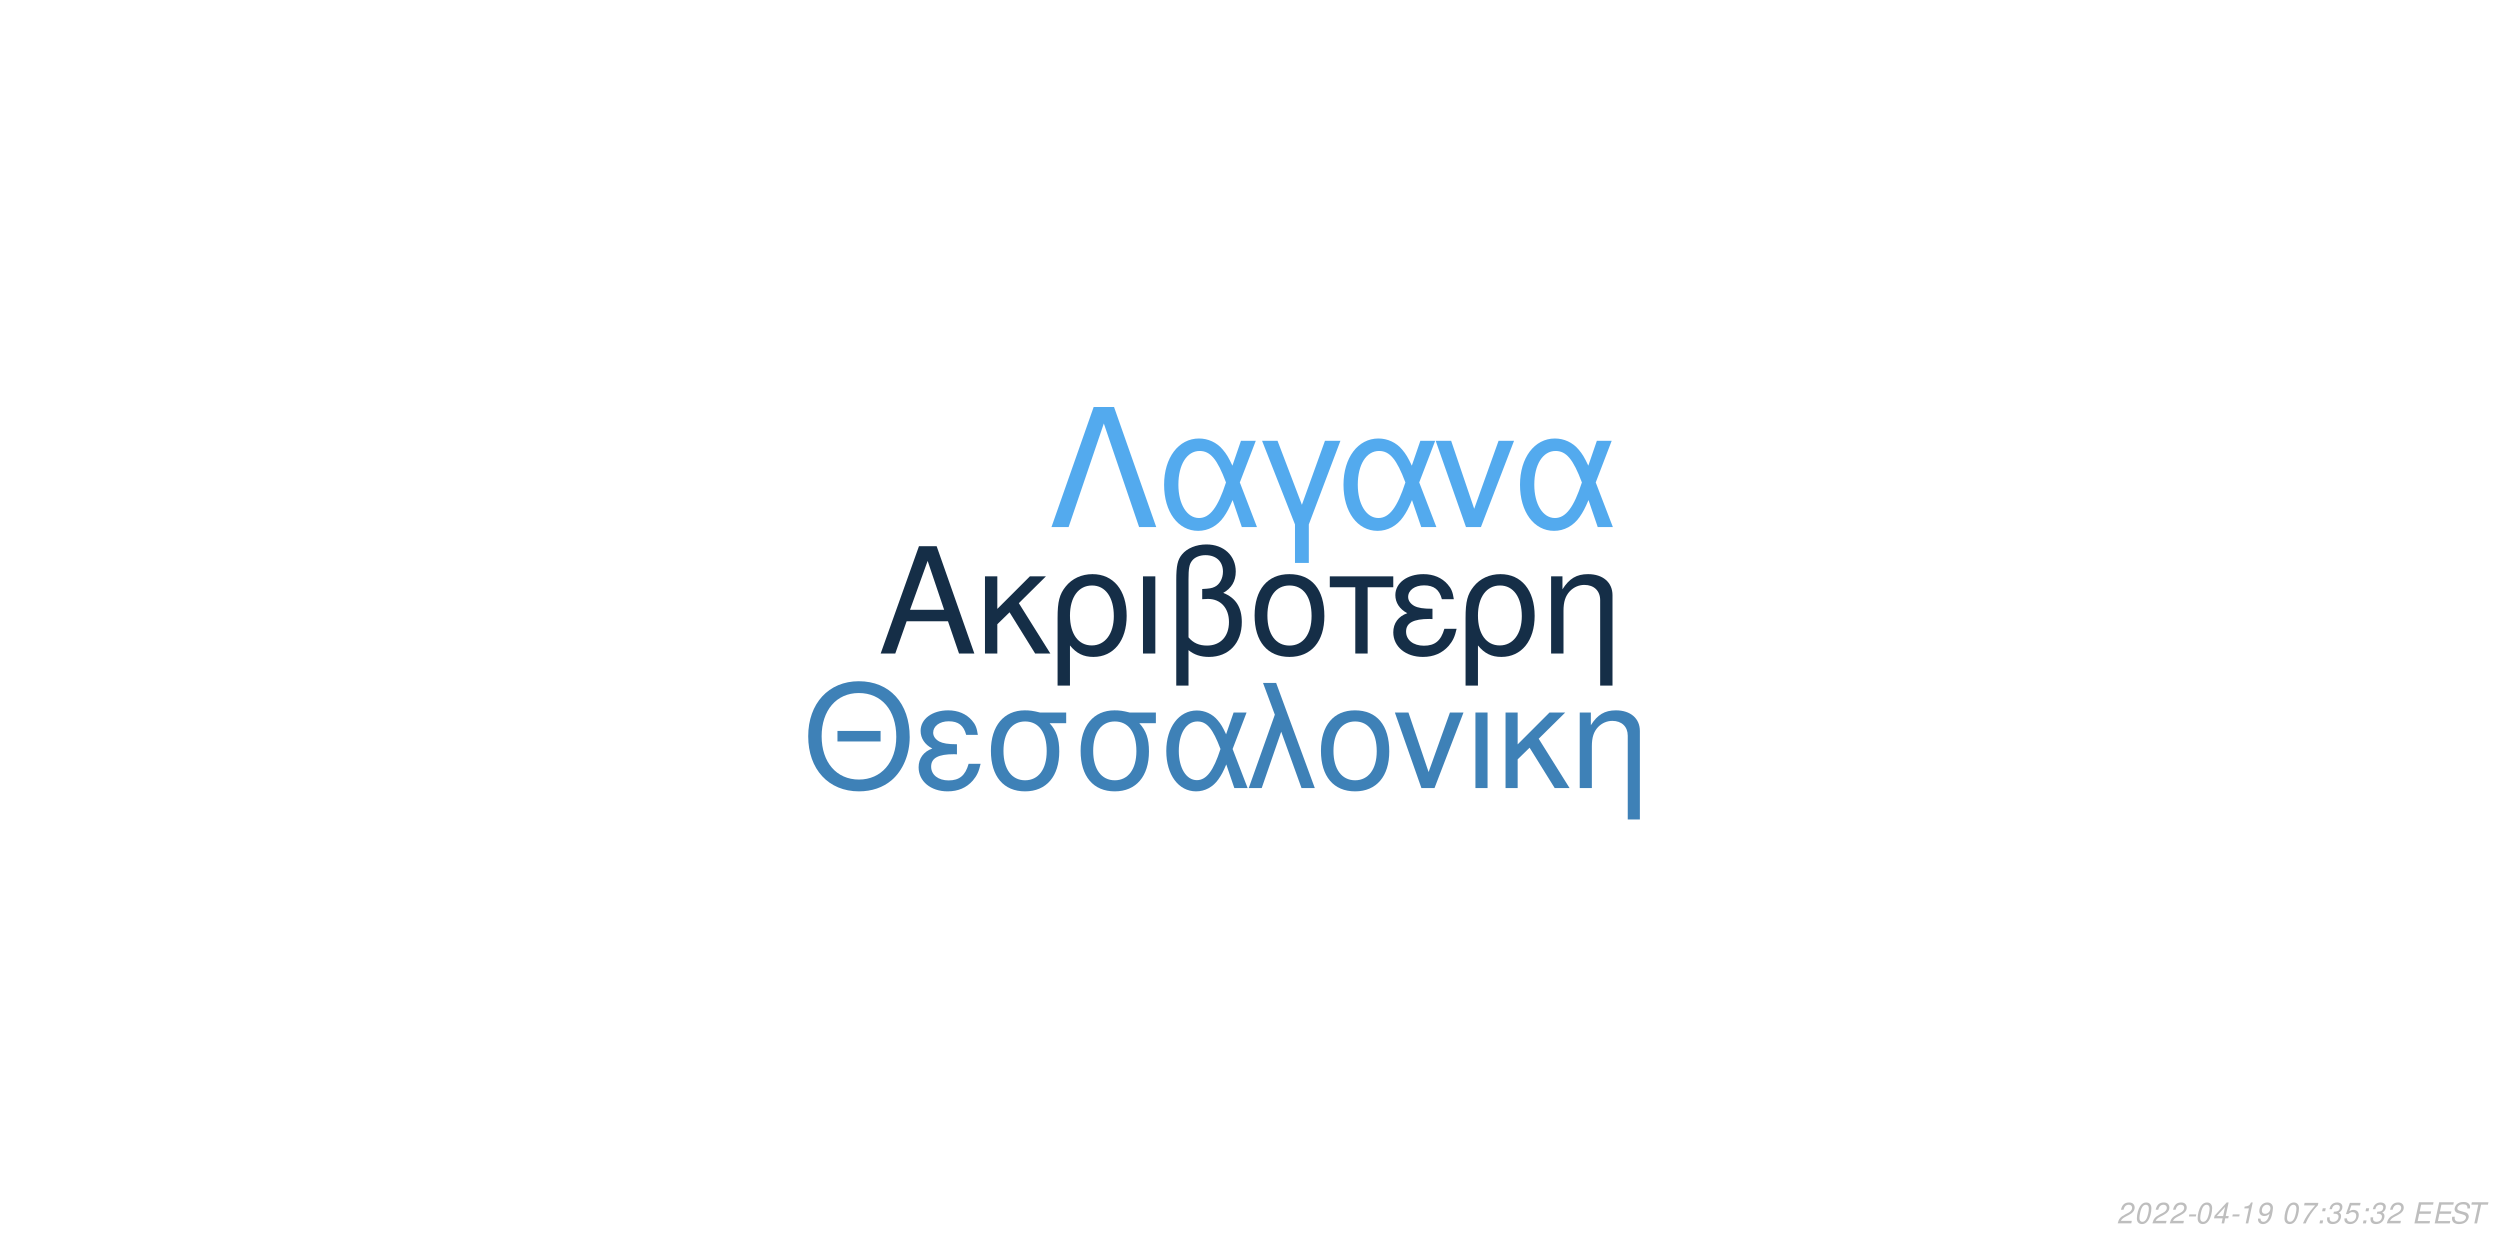
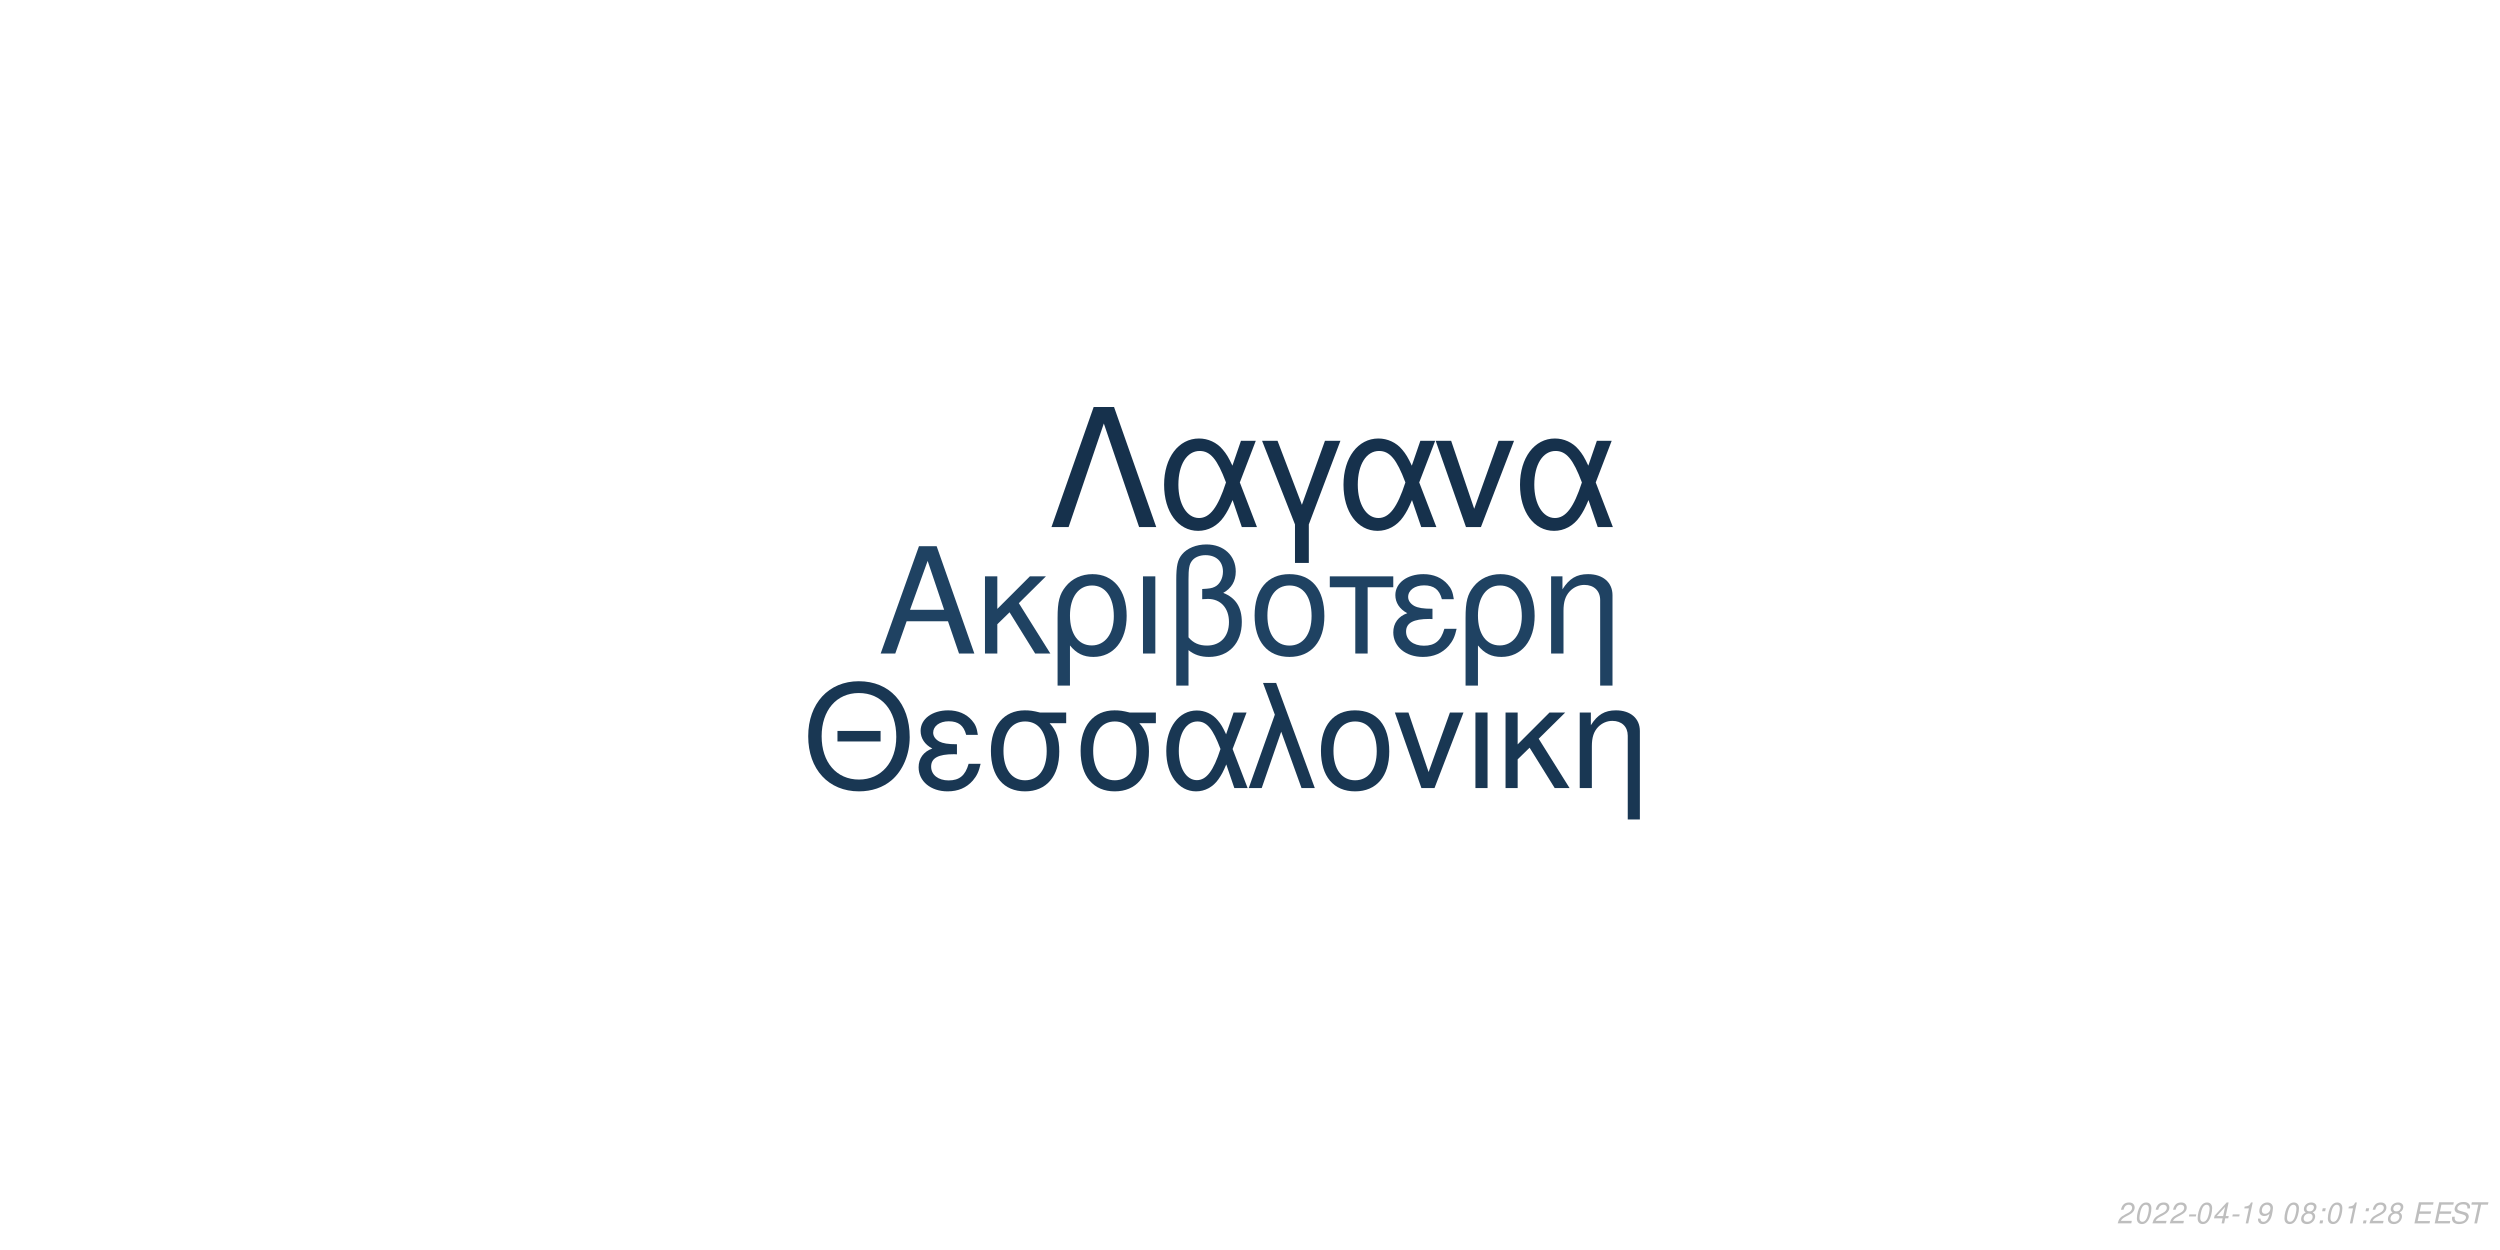
<svg xmlns="http://www.w3.org/2000/svg" xmlns:xlink="http://www.w3.org/1999/xlink" width="864pt" height="432pt" viewBox="0 0 864 432" version="1.1">
  <defs>
    <g>
      <symbol overflow="visible" id="glyph0-0">
        <path style="stroke:none;" d="" />
      </symbol>
      <symbol overflow="visible" id="glyph0-1">
        <path style="stroke:none;" d="M 24.125 -11.141 L 27.938 0 L 33.234 0 L 20.203 -37.094 L 14.094 -37.094 L 0.859 0 L 5.906 0 L 9.828 -11.141 Z M 22.797 -15.109 L 11 -15.109 L 17.094 -32.016 Z M 22.797 -15.109 " />
      </symbol>
      <symbol overflow="visible" id="glyph0-2">
        <path style="stroke:none;" d="M 7.172 -15.422 L 7.172 -26.672 L 2.906 -26.672 L 2.906 0 L 7.172 0 L 7.172 -10.125 L 11.406 -14.25 L 20.25 0 L 25.5 0 L 14.609 -17.406 L 23.969 -26.672 L 18.422 -26.672 Z M 7.172 -15.422 " />
      </symbol>
      <symbol overflow="visible" id="glyph0-3">
        <path style="stroke:none;" d="M 3 11.094 L 7.281 11.094 L 7.281 -2.797 C 9.516 -0.047 11.953 1.172 15.375 1.172 C 22.344 1.172 26.875 -4.422 26.875 -13.031 C 26.875 -21.891 22.297 -27.438 15.062 -27.438 C 11.297 -27.438 7.984 -25.906 5.797 -23.156 C 3.672 -20.516 3 -17.969 3 -12.359 Z M 14.906 -23.516 C 19.547 -23.516 22.438 -19.438 22.438 -12.922 C 22.438 -6.812 19.391 -2.797 14.812 -2.797 C 10.172 -2.797 7.281 -6.766 7.281 -13.125 C 7.281 -19.484 10.234 -23.516 14.906 -23.516 Z M 14.906 -23.516 " />
      </symbol>
      <symbol overflow="visible" id="glyph0-4">
        <path style="stroke:none;" d="M 3.516 0 L 7.781 0 L 7.781 -26.672 L 3.516 -26.672 Z M 3.516 0 " />
      </symbol>
      <symbol overflow="visible" id="glyph0-5">
        <path style="stroke:none;" d="M 4.016 11.094 L 8.25 11.094 L 8.25 -1.172 C 10.172 0.406 12.422 1.172 15.312 1.172 C 22.188 1.172 26.672 -3.609 26.672 -10.891 C 26.672 -15.984 24.578 -19.234 20.25 -20.969 C 23.109 -22.547 24.578 -25.031 24.578 -28.344 C 24.578 -33.844 20.406 -37.703 14.453 -37.703 C 10.938 -37.703 7.734 -36.391 6 -34.25 C 4.484 -32.422 4.016 -30.328 4.016 -25.391 Z M 8.25 -25.656 C 8.25 -29.359 8.5 -30.844 9.469 -32.062 C 10.375 -33.281 12.156 -34 14.094 -34 C 17.812 -34 20.156 -31.812 20.156 -28.297 C 20.156 -25.953 18.984 -23.812 17.297 -23.047 C 16.281 -22.547 15.469 -22.438 12.984 -22.297 L 12.984 -18.781 C 13.734 -18.828 14.344 -18.875 14.969 -18.875 C 19.344 -18.875 22.234 -15.719 22.234 -10.891 C 22.234 -5.906 19.281 -2.75 14.656 -2.75 C 11.953 -2.75 9.922 -3.609 8.25 -5.594 Z M 8.25 -25.656 " />
      </symbol>
      <symbol overflow="visible" id="glyph0-6">
        <path style="stroke:none;" d="M 14.094 -27.438 C 6.562 -27.438 2.094 -22.094 2.094 -13.125 C 2.094 -4.125 6.562 1.172 14.141 1.172 C 21.672 1.172 26.203 -4.172 26.203 -12.922 C 26.203 -22.188 21.828 -27.438 14.094 -27.438 Z M 14.141 -23.516 C 18.938 -23.516 21.781 -19.594 21.781 -12.984 C 21.781 -6.672 18.828 -2.75 14.141 -2.75 C 9.422 -2.75 6.516 -6.672 6.516 -13.125 C 6.516 -19.594 9.422 -23.516 14.141 -23.516 Z M 14.141 -23.516 " />
      </symbol>
      <symbol overflow="visible" id="glyph0-7">
        <path style="stroke:none;" d="M 7.891 0 L 12.156 0 L 12.156 -22.906 L 21.016 -22.906 L 21.016 -26.672 L -0.922 -26.672 L -0.922 -22.906 L 7.891 -22.906 Z M 7.891 0 " />
      </symbol>
      <symbol overflow="visible" id="glyph0-8">
        <path style="stroke:none;" d="M 14.562 -15.469 C 11.344 -15.469 9.562 -15.781 8.297 -16.438 C 6.922 -17.203 6.156 -18.328 6.156 -19.547 C 6.156 -21.891 8.453 -23.562 11.656 -23.562 C 15.062 -23.562 16.953 -22.094 17.812 -18.781 L 21.938 -18.781 C 21.578 -21.266 21.062 -22.5 19.797 -23.922 C 17.812 -26.203 14.906 -27.438 11.453 -27.438 C 5.797 -27.438 1.734 -24.375 1.734 -20.203 C 1.734 -17.609 3.156 -15.375 5.859 -13.938 C 2.797 -12.875 1.016 -10.484 1.016 -7.328 C 1.016 -2.391 5.297 1.172 11.25 1.172 C 14.969 1.172 17.906 -0.109 20.156 -2.641 C 21.578 -4.328 22.297 -5.797 22.906 -8.547 L 18.672 -8.547 C 17.5 -4.422 15.422 -2.703 11.609 -2.703 C 7.938 -2.703 5.438 -4.688 5.438 -7.578 C 5.438 -10.578 7.938 -11.953 13.484 -11.953 C 13.641 -11.953 14.094 -11.953 14.562 -11.906 Z M 14.562 -15.469 " />
      </symbol>
      <symbol overflow="visible" id="glyph0-9">
        <path style="stroke:none;" d="M 3.562 -26.672 L 3.562 0 L 7.844 0 L 7.844 -14.703 C 7.844 -17.906 8.5 -19.891 10.031 -21.531 C 11.406 -22.953 13.188 -23.719 15.062 -23.719 C 18.375 -23.719 20.516 -21.672 20.516 -18.469 L 20.516 11.094 L 24.781 11.094 L 24.781 -20.156 C 24.781 -24.578 21.469 -27.438 16.328 -27.438 C 12.359 -27.438 9.828 -25.906 7.484 -22.188 L 7.484 -26.672 Z M 3.562 -26.672 " />
      </symbol>
      <symbol overflow="visible" id="glyph1-0">
        <path style="stroke:none;" d="" />
      </symbol>
      <symbol overflow="visible" id="glyph1-1">
        <path style="stroke:none;" d="M 26.859 -19.734 L 11.953 -19.734 L 11.953 -16.094 L 26.859 -16.094 Z M 19.328 -36.922 C 8.922 -36.922 1.844 -29.25 1.844 -17.891 C 1.844 -6.484 8.875 1.141 19.391 1.141 C 23.812 1.141 27.703 -0.203 30.641 -2.688 C 34.578 -6.031 36.922 -11.656 36.922 -17.594 C 36.922 -29.297 30 -36.922 19.328 -36.922 Z M 19.328 -32.844 C 27.203 -32.844 32.281 -26.906 32.281 -17.688 C 32.281 -8.922 27.062 -2.938 19.391 -2.938 C 11.609 -2.938 6.484 -8.922 6.484 -17.891 C 6.484 -26.859 11.609 -32.844 19.328 -32.844 Z M 19.328 -32.844 " />
      </symbol>
      <symbol overflow="visible" id="glyph1-2">
        <path style="stroke:none;" d="M 14.25 -15.141 C 11.109 -15.141 9.375 -15.453 8.125 -16.094 C 6.781 -16.844 6.031 -17.938 6.031 -19.141 C 6.031 -21.422 8.266 -23.078 11.406 -23.078 C 14.75 -23.078 16.594 -21.625 17.438 -18.391 L 21.469 -18.391 C 21.125 -20.828 20.625 -22.031 19.391 -23.422 C 17.438 -25.656 14.594 -26.859 11.219 -26.859 C 5.688 -26.859 1.688 -23.875 1.688 -19.781 C 1.688 -17.234 3.094 -15.047 5.734 -13.656 C 2.734 -12.609 1 -10.266 1 -7.172 C 1 -2.344 5.188 1.141 11.016 1.141 C 14.656 1.141 17.547 -0.094 19.734 -2.594 C 21.125 -4.234 21.828 -5.688 22.422 -8.375 L 18.281 -8.375 C 17.141 -4.328 15.094 -2.641 11.359 -2.641 C 7.766 -2.641 5.328 -4.578 5.328 -7.422 C 5.328 -10.359 7.766 -11.703 13.203 -11.703 C 13.359 -11.703 13.797 -11.703 14.25 -11.656 Z M 14.25 -15.141 " />
      </symbol>
      <symbol overflow="visible" id="glyph1-3">
        <path style="stroke:none;" d="M 29 -26.109 L 19.938 -26.109 C 17.594 -26.703 16.438 -26.859 14.703 -26.859 C 7.469 -26.859 2.984 -21.469 2.984 -12.859 C 2.984 -4.031 7.375 1.141 14.797 1.141 C 22.172 1.141 26.609 -4.078 26.609 -12.656 C 26.609 -17.047 25.656 -19.828 23.266 -22.422 L 29 -22.422 Z M 14.797 -23.016 C 19.531 -23.016 22.266 -19.234 22.266 -12.75 C 22.266 -6.531 19.438 -2.688 14.797 -2.688 C 10.172 -2.688 7.328 -6.531 7.328 -12.859 C 7.328 -19.188 10.172 -23.016 14.797 -23.016 Z M 14.797 -23.016 " />
      </symbol>
      <symbol overflow="visible" id="glyph1-4">
        <path style="stroke:none;" d="M 29.344 -26.109 L 24.859 -26.109 L 22.266 -18.578 C 21.125 -21.031 20.484 -22.125 19.328 -23.469 C 17.547 -25.609 14.906 -26.812 12.156 -26.812 C 5.984 -26.812 1.594 -20.984 1.594 -12.812 C 1.594 -4.578 5.828 1.141 11.906 1.141 C 14.953 1.141 17.734 -0.344 19.625 -3.047 C 20.672 -4.531 21.281 -5.688 22.328 -8.172 L 25.109 0 L 29.703 0 L 24.516 -13.5 Z M 20.328 -13.5 C 17.891 -5.922 15.453 -2.734 12.156 -2.734 C 8.516 -2.734 5.922 -6.922 5.922 -12.812 C 5.922 -18.938 8.516 -23.016 12.359 -23.016 C 15.594 -23.016 17.688 -20.531 20.328 -13.5 Z M 20.328 -13.5 " />
      </symbol>
      <symbol overflow="visible" id="glyph1-5">
        <path style="stroke:none;" d="M 1.094 0 L 5.578 0 L 12.312 -19.484 L 19.328 0 L 23.922 0 L 10.562 -36.328 L 6.031 -36.328 L 10.109 -25.359 Z M 1.094 0 " />
      </symbol>
      <symbol overflow="visible" id="glyph1-6">
        <path style="stroke:none;" d="M 13.797 -26.859 C 6.422 -26.859 2.047 -21.625 2.047 -12.859 C 2.047 -4.031 6.422 1.141 13.859 1.141 C 21.234 1.141 25.656 -4.078 25.656 -12.656 C 25.656 -21.719 21.375 -26.859 13.797 -26.859 Z M 13.859 -23.016 C 18.531 -23.016 21.328 -19.188 21.328 -12.703 C 21.328 -6.531 18.438 -2.688 13.859 -2.688 C 9.219 -2.688 6.375 -6.531 6.375 -12.859 C 6.375 -19.188 9.219 -23.016 13.859 -23.016 Z M 13.859 -23.016 " />
      </symbol>
      <symbol overflow="visible" id="glyph1-7">
        <path style="stroke:none;" d="M 14.297 0 L 24.312 -26.109 L 19.625 -26.109 L 12.25 -5.531 L 5.281 -26.109 L 0.594 -26.109 L 9.766 0 Z M 14.297 0 " />
      </symbol>
      <symbol overflow="visible" id="glyph1-8">
        <path style="stroke:none;" d="M 3.438 0 L 7.625 0 L 7.625 -26.109 L 3.438 -26.109 Z M 3.438 0 " />
      </symbol>
      <symbol overflow="visible" id="glyph1-9">
        <path style="stroke:none;" d="M 7.031 -15.094 L 7.031 -26.109 L 2.844 -26.109 L 2.844 0 L 7.031 0 L 7.031 -9.922 L 11.156 -13.953 L 19.828 0 L 24.969 0 L 14.297 -17.047 L 23.469 -26.109 L 18.031 -26.109 Z M 7.031 -15.094 " />
      </symbol>
      <symbol overflow="visible" id="glyph1-10">
        <path style="stroke:none;" d="M 3.484 -26.109 L 3.484 0 L 7.672 0 L 7.672 -14.406 C 7.672 -17.547 8.328 -19.484 9.812 -21.078 C 11.156 -22.469 12.906 -23.219 14.75 -23.219 C 17.984 -23.219 20.078 -21.234 20.078 -18.094 L 20.078 10.859 L 24.266 10.859 L 24.266 -19.734 C 24.266 -24.062 21.031 -26.859 16 -26.859 C 12.109 -26.859 9.609 -25.359 7.328 -21.719 L 7.328 -26.109 Z M 3.484 -26.109 " />
      </symbol>
      <symbol overflow="visible" id="glyph2-0">
        <path style="stroke:none;" d="" />
      </symbol>
      <symbol overflow="visible" id="glyph2-1">
        <path style="stroke:none;" d="M 22.531 -41.484 L 15.484 -41.484 L 0.906 0 L 6.828 0 L 19 -35.797 L 31.188 0 L 37.109 0 Z M 22.531 -41.484 " />
      </symbol>
      <symbol overflow="visible" id="glyph2-2">
        <path style="stroke:none;" d="M 33.516 -29.812 L 28.391 -29.812 L 25.438 -21.219 C 24.125 -24.016 23.391 -25.266 22.078 -26.797 C 20.031 -29.25 17.016 -30.609 13.891 -30.609 C 6.828 -30.609 1.828 -23.953 1.828 -14.625 C 1.828 -5.234 6.656 1.312 13.594 1.312 C 17.078 1.312 20.266 -0.391 22.422 -3.469 C 23.609 -5.172 24.297 -6.484 25.5 -9.328 L 28.688 0 L 33.922 0 L 28 -15.422 Z M 23.219 -15.422 C 20.422 -6.766 17.641 -3.125 13.891 -3.125 C 9.734 -3.125 6.766 -7.906 6.766 -14.625 C 6.766 -21.625 9.734 -26.297 14.109 -26.297 C 17.812 -26.297 20.203 -23.453 23.219 -15.422 Z M 23.219 -15.422 " />
      </symbol>
      <symbol overflow="visible" id="glyph2-3">
        <path style="stroke:none;" d="M 12.062 12.406 L 16.844 12.406 L 16.844 -0.906 L 27.766 -29.812 L 22.422 -29.812 L 14.453 -7.688 L 6.031 -29.812 L 0.688 -29.812 L 12.062 -0.906 Z M 12.062 12.406 " />
      </symbol>
      <symbol overflow="visible" id="glyph2-4">
        <path style="stroke:none;" d="M 16.328 0 L 27.766 -29.812 L 22.422 -29.812 L 14 -6.312 L 6.031 -29.812 L 0.688 -29.812 L 11.156 0 Z M 16.328 0 " />
      </symbol>
      <symbol overflow="visible" id="glyph3-0">
        <path style="stroke:none;" d="" />
      </symbol>
      <symbol overflow="visible" id="glyph3-1">
        <path style="stroke:none;" d="M 5.234 -0.875 L 1.469 -0.875 C 1.641 -1.375 2.203 -1.891 3.109 -2.344 L 4.234 -2.938 C 5.562 -3.625 6.219 -4.469 6.219 -5.484 C 6.219 -5.938 6.062 -6.359 5.797 -6.656 C 5.469 -7.047 4.984 -7.234 4.312 -7.234 C 2.766 -7.234 1.891 -6.453 1.484 -4.734 L 2.375 -4.734 C 2.484 -5.188 2.609 -5.484 2.797 -5.75 C 3.094 -6.203 3.609 -6.453 4.188 -6.453 C 4.891 -6.453 5.344 -6.031 5.344 -5.375 C 5.344 -4.703 4.859 -4.094 4.016 -3.656 L 2.984 -3.125 C 1.234 -2.188 0.797 -1.656 0.344 -0.016 L 5.047 -0.016 Z M 5.234 -0.875 " />
      </symbol>
      <symbol overflow="visible" id="glyph3-2">
        <path style="stroke:none;" d="M 4.203 -7.234 C 3.375 -7.234 2.688 -6.812 2.125 -5.984 C 1.484 -5.047 0.984 -3.188 0.984 -1.734 C 0.984 -1.109 1.172 -0.562 1.484 -0.266 C 1.797 0.047 2.281 0.234 2.766 0.234 C 3.625 0.234 4.281 -0.156 4.859 -1.016 C 5.516 -1.953 6 -3.797 6 -5.266 C 6 -6.5 5.328 -7.234 4.203 -7.234 Z M 4.094 -6.453 C 4.734 -6.453 5.125 -5.984 5.125 -5.156 C 5.125 -4.203 4.781 -2.625 4.406 -1.812 C 3.984 -0.938 3.516 -0.547 2.875 -0.547 C 2.25 -0.547 1.875 -1.031 1.875 -1.828 C 1.875 -2.797 2.203 -4.344 2.594 -5.203 C 2.984 -6.047 3.453 -6.453 4.094 -6.453 Z M 4.094 -6.453 " />
      </symbol>
      <symbol overflow="visible" id="glyph3-3">
        <path style="stroke:none;" d="M 3.516 -3.125 L 1.125 -3.125 L 0.969 -2.406 L 3.359 -2.406 Z M 3.516 -3.125 " />
      </symbol>
      <symbol overflow="visible" id="glyph3-4">
        <path style="stroke:none;" d="M 3.625 -1.75 L 3.266 0 L 4.141 0 L 4.516 -1.75 L 5.562 -1.75 L 5.734 -2.531 L 4.688 -2.531 L 5.688 -7.234 L 5.016 -7.234 L 0.844 -2.672 L 0.641 -1.75 Z M 3.797 -2.531 L 1.594 -2.531 L 4.469 -5.703 Z M 3.797 -2.531 " />
      </symbol>
      <symbol overflow="visible" id="glyph3-5">
        <path style="stroke:none;" d="M 3.703 -5.188 L 2.594 0 L 3.469 0 L 5.016 -7.234 L 4.438 -7.234 C 3.906 -6.156 3.688 -6.016 2.234 -5.812 L 2.109 -5.188 Z M 3.703 -5.188 " />
      </symbol>
      <symbol overflow="visible" id="glyph3-6">
        <path style="stroke:none;" d="M 0.844 -1.656 C 0.844 -1.547 0.844 -1.438 0.844 -1.375 C 0.844 -0.406 1.531 0.234 2.578 0.234 C 3.203 0.234 3.766 0.016 4.297 -0.438 C 4.938 -1 5.312 -1.656 5.594 -2.719 C 5.844 -3.672 6.016 -4.766 6.016 -5.375 C 6.016 -5.844 5.844 -6.328 5.547 -6.656 C 5.203 -7.031 4.703 -7.234 4.062 -7.234 C 2.516 -7.234 1.297 -5.938 1.297 -4.266 C 1.297 -3.203 1.984 -2.547 3.047 -2.547 C 3.484 -2.547 3.953 -2.672 4.281 -2.891 C 4.406 -2.984 4.547 -3.078 4.828 -3.344 C 4.438 -1.484 3.703 -0.547 2.703 -0.547 C 2.109 -0.547 1.719 -0.938 1.719 -1.547 L 1.719 -1.656 Z M 3.953 -6.453 C 4.625 -6.453 5.141 -5.953 5.141 -5.281 C 5.141 -4.188 4.312 -3.312 3.297 -3.312 C 2.594 -3.312 2.172 -3.734 2.172 -4.453 C 2.172 -5.562 2.984 -6.453 3.953 -6.453 Z M 3.953 -6.453 " />
      </symbol>
      <symbol overflow="visible" id="glyph3-7">
        <path style="stroke:none;" d="" />
      </symbol>
      <symbol overflow="visible" id="glyph3-8">
-         <path style="stroke:none;" d="M 6.703 -7.094 L 1.953 -7.094 L 1.766 -6.219 L 5.594 -6.219 C 3.344 -3.688 2.266 -2.109 1.375 0 L 2.344 0 C 3.031 -1.906 4.828 -4.594 6.547 -6.281 Z M 6.703 -7.094 " />
+         <path style="stroke:none;" d="M 4.766 -3.797 C 5.078 -3.969 5.234 -4.078 5.438 -4.234 C 5.812 -4.594 6.062 -5.172 6.062 -5.734 C 6.062 -6.625 5.344 -7.234 4.266 -7.234 C 2.812 -7.234 1.703 -6.219 1.703 -4.875 C 1.703 -4.406 1.875 -4.125 2.359 -3.812 C 1.297 -3.312 0.75 -2.516 0.75 -1.469 C 0.75 -0.438 1.547 0.234 2.812 0.234 C 3.656 0.234 4.359 -0.094 4.938 -0.734 C 5.359 -1.234 5.609 -1.859 5.609 -2.438 C 5.609 -3.047 5.312 -3.516 4.766 -3.797 Z M 4.109 -6.453 C 4.797 -6.453 5.188 -6.125 5.188 -5.578 C 5.188 -5.266 5.062 -4.922 4.859 -4.672 C 4.562 -4.312 4.188 -4.156 3.656 -4.156 C 2.984 -4.156 2.594 -4.453 2.594 -4.984 C 2.594 -5.859 3.203 -6.453 4.109 -6.453 Z M 3.453 -3.406 C 4.234 -3.406 4.734 -2.984 4.734 -2.312 C 4.734 -1.312 3.922 -0.547 2.875 -0.547 C 2.125 -0.547 1.625 -0.969 1.625 -1.625 C 1.625 -2.609 2.438 -3.406 3.453 -3.406 Z M 3.453 -3.406 " />
      </symbol>
      <symbol overflow="visible" id="glyph3-9">
        <path style="stroke:none;" d="M 2.359 -1.031 L 1.312 -1.031 L 1.094 0 L 2.141 0 Z M 3.266 -5.234 L 2.219 -5.234 L 2 -4.203 L 3.047 -4.203 Z M 3.266 -5.234 " />
      </symbol>
      <symbol overflow="visible" id="glyph3-10">
-         <path style="stroke:none;" d="M 2.922 -3.312 C 3.125 -3.344 3.234 -3.344 3.375 -3.344 C 4.203 -3.344 4.688 -3 4.688 -2.406 C 4.688 -1.312 3.906 -0.547 2.781 -0.547 C 2.047 -0.547 1.594 -0.938 1.594 -1.562 C 1.594 -1.719 1.609 -1.844 1.656 -2.094 L 0.766 -2.094 C 0.734 -1.797 0.719 -1.641 0.719 -1.469 C 0.719 -0.375 1.406 0.234 2.641 0.234 C 3.547 0.234 4.297 -0.078 4.812 -0.656 C 5.266 -1.156 5.562 -1.875 5.562 -2.547 C 5.562 -3.125 5.344 -3.453 4.797 -3.734 C 5.641 -4.234 6.016 -4.844 6.016 -5.734 C 6.016 -6.656 5.312 -7.234 4.203 -7.234 C 3.375 -7.234 2.672 -6.938 2.188 -6.375 C 1.891 -6.031 1.703 -5.641 1.516 -4.906 L 2.391 -4.906 C 2.5 -5.359 2.594 -5.594 2.734 -5.812 C 3.047 -6.234 3.516 -6.453 4.078 -6.453 C 4.734 -6.453 5.141 -6.125 5.141 -5.578 C 5.141 -5.188 5.016 -4.797 4.797 -4.547 C 4.516 -4.234 4 -4.062 3.266 -4.062 L 3.078 -4.062 Z M 2.922 -3.312 " />
+         <path style="stroke:none;" d="M 2.547 -3.312 L 6.5 -3.312 L 6.688 -4.141 L 2.719 -4.141 L 3.219 -6.469 L 7.344 -6.469 L 7.516 -7.297 L 2.453 -7.297 L 0.906 0 L 6.125 0 L 6.297 -0.812 L 2.016 -0.812 Z M 2.547 -3.312 " />
      </symbol>
      <symbol overflow="visible" id="glyph3-11">
-         <path style="stroke:none;" d="M 6.297 -7.094 L 2.594 -7.094 L 1.234 -3.234 L 2.047 -3.234 C 2.656 -3.766 2.938 -3.906 3.531 -3.906 C 4.328 -3.906 4.797 -3.453 4.797 -2.688 C 4.797 -1.438 3.969 -0.547 2.828 -0.547 C 2.031 -0.547 1.609 -0.938 1.578 -1.734 L 0.703 -1.734 L 0.703 -1.516 C 0.703 -0.938 0.844 -0.547 1.188 -0.266 C 1.562 0.062 2.078 0.234 2.703 0.234 C 3.656 0.234 4.391 -0.156 4.984 -0.922 C 5.422 -1.5 5.672 -2.234 5.672 -2.953 C 5.672 -4 4.938 -4.672 3.812 -4.672 C 3.328 -4.672 2.906 -4.547 2.406 -4.234 L 3.109 -6.219 L 6.109 -6.219 Z M 6.297 -7.094 " />
+         <path style="stroke:none;" d="M 7.062 -5.156 C 7.125 -5.438 7.141 -5.562 7.141 -5.703 C 7.141 -6.156 6.938 -6.594 6.594 -6.891 C 6.188 -7.25 5.656 -7.406 4.875 -7.406 C 3.844 -7.406 3.047 -7.125 2.5 -6.562 C 2.094 -6.141 1.781 -5.438 1.781 -4.922 C 1.781 -4.297 2.219 -3.766 2.891 -3.562 L 4.594 -3.094 C 5.406 -2.859 5.734 -2.578 5.734 -2.094 C 5.734 -1.781 5.547 -1.406 5.266 -1.141 C 4.844 -0.766 4.266 -0.578 3.453 -0.578 C 2.328 -0.578 1.812 -0.984 1.812 -1.906 C 1.812 -2.047 1.812 -2.125 1.844 -2.312 L 0.984 -2.312 C 0.906 -2.062 0.891 -1.906 0.891 -1.688 C 0.891 -0.484 1.797 0.234 3.297 0.234 C 4.359 0.234 5.234 -0.062 5.812 -0.609 C 6.344 -1.078 6.688 -1.797 6.688 -2.375 C 6.688 -2.641 6.609 -2.906 6.453 -3.156 C 6.234 -3.5 5.938 -3.703 5.469 -3.828 L 3.75 -4.312 C 2.984 -4.547 2.734 -4.734 2.734 -5.188 C 2.734 -5.547 2.875 -5.844 3.188 -6.109 C 3.547 -6.438 4.031 -6.594 4.703 -6.594 C 5.266 -6.594 5.688 -6.484 5.906 -6.297 C 6.094 -6.125 6.219 -5.797 6.219 -5.516 C 6.219 -5.422 6.203 -5.344 6.188 -5.156 Z M 7.062 -5.156 " />
      </symbol>
      <symbol overflow="visible" id="glyph3-12">
-         <path style="stroke:none;" d="M 2.547 -3.312 L 6.5 -3.312 L 6.688 -4.141 L 2.719 -4.141 L 3.219 -6.469 L 7.344 -6.469 L 7.516 -7.297 L 2.453 -7.297 L 0.906 0 L 6.125 0 L 6.297 -0.812 L 2.016 -0.812 Z M 2.547 -3.312 " />
-       </symbol>
-       <symbol overflow="visible" id="glyph3-13">
-         <path style="stroke:none;" d="M 7.062 -5.156 C 7.125 -5.438 7.141 -5.562 7.141 -5.703 C 7.141 -6.156 6.938 -6.594 6.594 -6.891 C 6.188 -7.25 5.656 -7.406 4.875 -7.406 C 3.844 -7.406 3.047 -7.125 2.5 -6.562 C 2.094 -6.141 1.781 -5.438 1.781 -4.922 C 1.781 -4.297 2.219 -3.766 2.891 -3.562 L 4.594 -3.094 C 5.406 -2.859 5.734 -2.578 5.734 -2.094 C 5.734 -1.781 5.547 -1.406 5.266 -1.141 C 4.844 -0.766 4.266 -0.578 3.453 -0.578 C 2.328 -0.578 1.812 -0.984 1.812 -1.906 C 1.812 -2.047 1.812 -2.125 1.844 -2.312 L 0.984 -2.312 C 0.906 -2.062 0.891 -1.906 0.891 -1.688 C 0.891 -0.484 1.797 0.234 3.297 0.234 C 4.359 0.234 5.234 -0.062 5.812 -0.609 C 6.344 -1.078 6.688 -1.797 6.688 -2.375 C 6.688 -2.641 6.609 -2.906 6.453 -3.156 C 6.234 -3.5 5.938 -3.703 5.469 -3.828 L 3.75 -4.312 C 2.984 -4.547 2.734 -4.734 2.734 -5.188 C 2.734 -5.547 2.875 -5.844 3.188 -6.109 C 3.547 -6.438 4.031 -6.594 4.703 -6.594 C 5.266 -6.594 5.688 -6.484 5.906 -6.297 C 6.094 -6.125 6.219 -5.797 6.219 -5.516 C 6.219 -5.422 6.203 -5.344 6.188 -5.156 Z M 7.062 -5.156 " />
-       </symbol>
-       <symbol overflow="visible" id="glyph3-14">
        <path style="stroke:none;" d="M 4.938 -6.469 L 7.312 -6.469 L 7.484 -7.297 L 1.75 -7.297 L 1.578 -6.469 L 3.984 -6.469 L 2.609 0 L 3.547 0 Z M 4.938 -6.469 " />
      </symbol>
    </g>
  </defs>
  <g id="surface1">
    <rect x="0" y="0" width="864" height="432" style="fill:rgb(100%,100%,100%);fill-opacity:1;stroke:none;" />
-     <g style="fill:rgb(8.235%,18.039%,27.843%);fill-opacity:1;">
+     <g style="fill:rgb(12.157%,25.882%,38.431%);fill-opacity:1;">
      <use xlink:href="#glyph0-1" x="303.5" y="225.861" />
      <use xlink:href="#glyph0-2" x="337.5" y="225.861" />
      <use xlink:href="#glyph0-3" x="362.5" y="225.861" />
      <use xlink:href="#glyph0-4" x="391.5" y="225.861" />
      <use xlink:href="#glyph0-5" x="402.5" y="225.861" />
      <use xlink:href="#glyph0-6" x="431.5" y="225.861" />
      <use xlink:href="#glyph0-7" x="460.5" y="225.861" />
      <use xlink:href="#glyph0-8" x="480.5" y="225.861" />
      <use xlink:href="#glyph0-3" x="503.5" y="225.861" />
      <use xlink:href="#glyph0-9" x="532.5" y="225.861" />
    </g>
-     <g style="fill:rgb(24.314%,50.588%,71.765%);fill-opacity:1;">
+     <g style="fill:rgb(9.804%,21.569%,32.549%);fill-opacity:1;">
      <use xlink:href="#glyph1-1" x="277.473" y="272.354" />
      <use xlink:href="#glyph1-2" x="316.473" y="272.354" />
      <use xlink:href="#glyph1-3" x="339.473" y="272.354" />
      <use xlink:href="#glyph1-3" x="370.473" y="272.354" />
      <use xlink:href="#glyph1-4" x="401.473" y="272.354" />
      <use xlink:href="#glyph1-5" x="430.473" y="272.354" />
      <use xlink:href="#glyph1-6" x="454.473" y="272.354" />
      <use xlink:href="#glyph1-7" x="481.473" y="272.354" />
      <use xlink:href="#glyph1-8" x="506.473" y="272.354" />
      <use xlink:href="#glyph1-9" x="517.473" y="272.354" />
      <use xlink:href="#glyph1-10" x="542.473" y="272.354" />
    </g>
-     <g style="fill:rgb(32.549%,66.667%,93.333%);fill-opacity:1;">
+     <g style="fill:rgb(8.627%,19.216%,29.804%);fill-opacity:1;">
      <use xlink:href="#glyph2-1" x="362.484" y="182.152" />
      <use xlink:href="#glyph2-2" x="400.484" y="182.152" />
      <use xlink:href="#glyph2-3" x="435.484" y="182.152" />
      <use xlink:href="#glyph2-2" x="462.484" y="182.152" />
      <use xlink:href="#glyph2-4" x="495.484" y="182.152" />
      <use xlink:href="#glyph2-2" x="523.484" y="182.152" />
    </g>
    <g style="fill:rgb(74.51%,74.51%,74.51%);fill-opacity:1;">
      <use xlink:href="#glyph3-1" x="731.52" y="422.81" />
      <use xlink:href="#glyph3-2" x="737.52" y="422.81" />
      <use xlink:href="#glyph3-1" x="743.52" y="422.81" />
      <use xlink:href="#glyph3-1" x="749.52" y="422.81" />
      <use xlink:href="#glyph3-3" x="755.52" y="422.81" />
      <use xlink:href="#glyph3-2" x="758.52" y="422.81" />
      <use xlink:href="#glyph3-4" x="764.52" y="422.81" />
      <use xlink:href="#glyph3-3" x="770.52" y="422.81" />
      <use xlink:href="#glyph3-5" x="773.52" y="422.81" />
      <use xlink:href="#glyph3-6" x="779.52" y="422.81" />
      <use xlink:href="#glyph3-7" x="785.52" y="422.81" />
      <use xlink:href="#glyph3-2" x="788.52" y="422.81" />
      <use xlink:href="#glyph3-8" x="794.52" y="422.81" />
      <use xlink:href="#glyph3-9" x="800.52" y="422.81" />
-       <use xlink:href="#glyph3-10" x="803.52" y="422.81" />
-       <use xlink:href="#glyph3-11" x="809.52" y="422.81" />
+       <use xlink:href="#glyph3-2" x="803.52" y="422.81" />
+       <use xlink:href="#glyph3-5" x="809.52" y="422.81" />
      <use xlink:href="#glyph3-9" x="815.52" y="422.81" />
-       <use xlink:href="#glyph3-10" x="818.52" y="422.81" />
-       <use xlink:href="#glyph3-1" x="824.52" y="422.81" />
+       <use xlink:href="#glyph3-1" x="818.52" y="422.81" />
+       <use xlink:href="#glyph3-8" x="824.52" y="422.81" />
      <use xlink:href="#glyph3-7" x="830.52" y="422.81" />
-       <use xlink:href="#glyph3-12" x="833.52" y="422.81" />
-       <use xlink:href="#glyph3-12" x="840.52" y="422.81" />
-       <use xlink:href="#glyph3-13" x="846.52" y="422.81" />
-       <use xlink:href="#glyph3-14" x="852.52" y="422.81" />
+       <use xlink:href="#glyph3-10" x="833.52" y="422.81" />
+       <use xlink:href="#glyph3-10" x="840.52" y="422.81" />
+       <use xlink:href="#glyph3-11" x="846.52" y="422.81" />
+       <use xlink:href="#glyph3-12" x="852.52" y="422.81" />
    </g>
  </g>
</svg>
